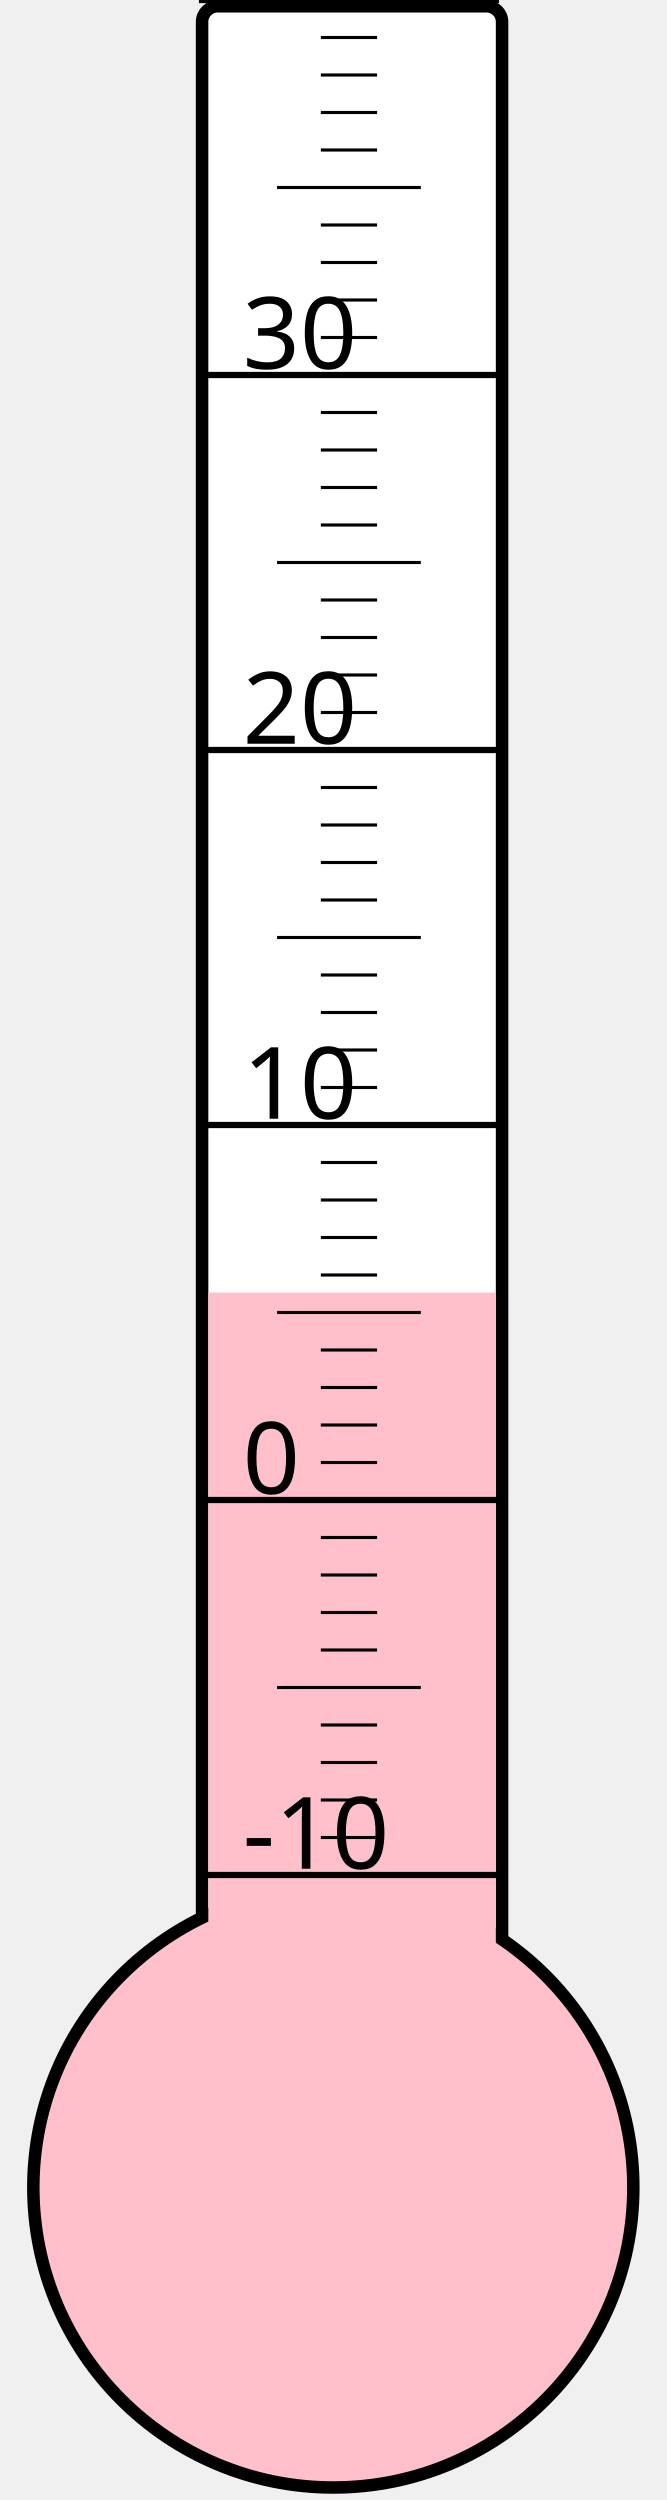
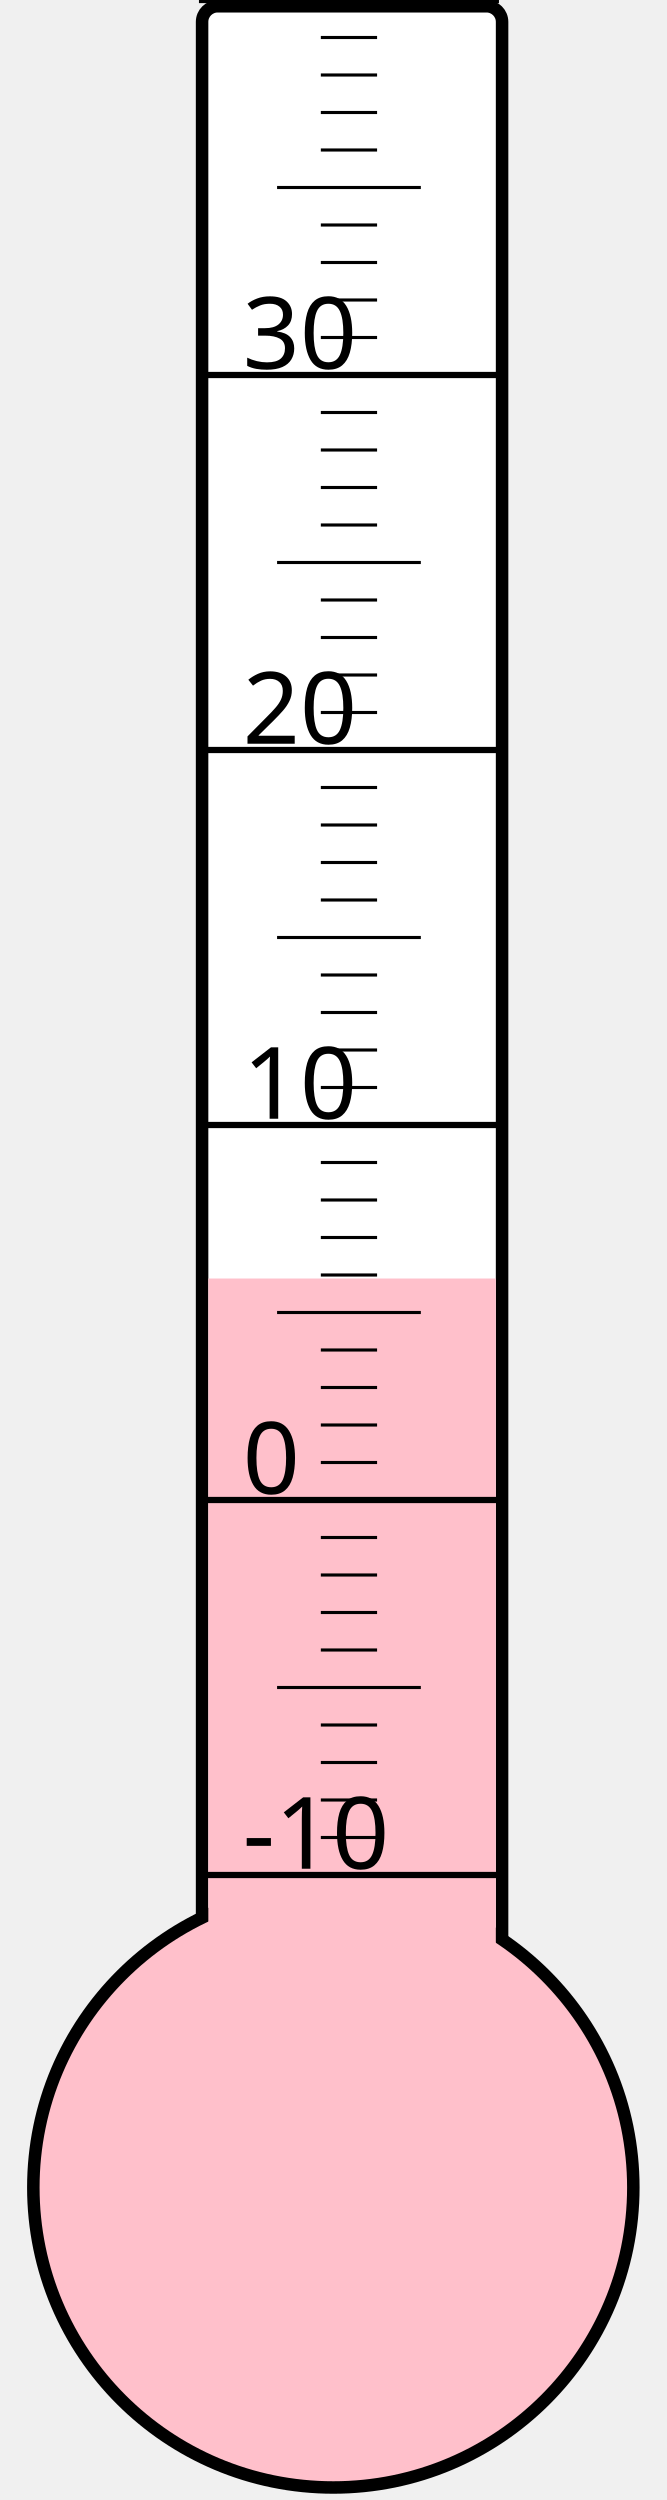
<svg xmlns="http://www.w3.org/2000/svg" width="40px" height="150px" viewBox="0 0 200 800">
  <rect width="200" height="800" x="0" y="0" style="fill: #ffffeb; fill-opacity: 0;" />
  <rect width="96" height="680" x="58" y="2" rx="5" ry="5" style="fill: white; fill-opacity: 1; stroke: black; stroke-width: 4;" />
  <circle cx="100" cy="700" r="96" style="fill: pink; stroke: black; stroke-width: 4;" />
-   <rect width="92" height="286.375" x="60" y="413.625" style="fill: pink; fill-opacity: 1; stroke-width: 0;" />
+   <rect width="92" height="290.875" x="60" y="409.125" style="fill: pink; fill-opacity: 1; stroke-width: 0;" />
  <text x="71" y="598" style="font-family: sans-serif; font-size: 24pt;">-10</text>
  <text x="71" y="478" style="font-family: sans-serif; font-size: 24pt;">0</text>
  <text x="71" y="358" style="font-family: sans-serif; font-size: 24pt;">10</text>
  <text x="71" y="238" style="font-family: sans-serif; font-size: 24pt;">20</text>
  <text x="71" y="118" style="font-family: sans-serif; font-size: 24pt;">30</text>
  <g style="stroke: black;">
    <line x1="57" y1="600" x2="153" y2="600" style="stroke-width: 2;" />
    <line x1="96" y1="588" x2="114" y2="588" style="stroke-width: 1;" />
    <line x1="96" y1="576" x2="114" y2="576" style="stroke-width: 1;" />
    <line x1="96" y1="564" x2="114" y2="564" style="stroke-width: 1;" />
    <line x1="96" y1="552" x2="114" y2="552" style="stroke-width: 1;" />
    <line x1="82" y1="540" x2="128" y2="540" style="stroke-width: 1;" />
    <line x1="96" y1="528" x2="114" y2="528" style="stroke-width: 1;" />
    <line x1="96" y1="516" x2="114" y2="516" style="stroke-width: 1;" />
    <line x1="96" y1="504" x2="114" y2="504" style="stroke-width: 1;" />
    <line x1="96" y1="492" x2="114" y2="492" style="stroke-width: 1;" />
    <line x1="57" y1="480" x2="153" y2="480" style="stroke-width: 2;" />
    <line x1="96" y1="468" x2="114" y2="468" style="stroke-width: 1;" />
    <line x1="96" y1="456" x2="114" y2="456" style="stroke-width: 1;" />
    <line x1="96" y1="444" x2="114" y2="444" style="stroke-width: 1;" />
    <line x1="96" y1="432" x2="114" y2="432" style="stroke-width: 1;" />
    <line x1="82" y1="420" x2="128" y2="420" style="stroke-width: 1;" />
    <line x1="96" y1="408" x2="114" y2="408" style="stroke-width: 1;" />
    <line x1="96" y1="396" x2="114" y2="396" style="stroke-width: 1;" />
    <line x1="96" y1="384" x2="114" y2="384" style="stroke-width: 1;" />
    <line x1="96" y1="372" x2="114" y2="372" style="stroke-width: 1;" />
    <line x1="57" y1="360" x2="153" y2="360" style="stroke-width: 2;" />
    <line x1="96" y1="348" x2="114" y2="348" style="stroke-width: 1;" />
    <line x1="96" y1="336" x2="114" y2="336" style="stroke-width: 1;" />
    <line x1="96" y1="324" x2="114" y2="324" style="stroke-width: 1;" />
    <line x1="96" y1="312" x2="114" y2="312" style="stroke-width: 1;" />
    <line x1="82" y1="300" x2="128" y2="300" style="stroke-width: 1;" />
    <line x1="96" y1="288" x2="114" y2="288" style="stroke-width: 1;" />
    <line x1="96" y1="276" x2="114" y2="276" style="stroke-width: 1;" />
    <line x1="96" y1="264" x2="114" y2="264" style="stroke-width: 1;" />
    <line x1="96" y1="252" x2="114" y2="252" style="stroke-width: 1;" />
    <line x1="57" y1="240" x2="153" y2="240" style="stroke-width: 2;" />
    <line x1="96" y1="228" x2="114" y2="228" style="stroke-width: 1;" />
    <line x1="96" y1="216" x2="114" y2="216" style="stroke-width: 1;" />
    <line x1="96" y1="204" x2="114" y2="204" style="stroke-width: 1;" />
    <line x1="96" y1="192" x2="114" y2="192" style="stroke-width: 1;" />
    <line x1="82" y1="180" x2="128" y2="180" style="stroke-width: 1;" />
    <line x1="96" y1="168" x2="114" y2="168" style="stroke-width: 1;" />
    <line x1="96" y1="156" x2="114" y2="156" style="stroke-width: 1;" />
    <line x1="96" y1="144" x2="114" y2="144" style="stroke-width: 1;" />
    <line x1="96" y1="132" x2="114" y2="132" style="stroke-width: 1;" />
    <line x1="57" y1="120" x2="153" y2="120" style="stroke-width: 2;" />
    <line x1="96" y1="108" x2="114" y2="108" style="stroke-width: 1;" />
    <line x1="96" y1="96" x2="114" y2="96" style="stroke-width: 1;" />
    <line x1="96" y1="84" x2="114" y2="84" style="stroke-width: 1;" />
    <line x1="96" y1="72" x2="114" y2="72" style="stroke-width: 1;" />
    <line x1="82" y1="60" x2="128" y2="60" style="stroke-width: 1;" />
    <line x1="96" y1="48" x2="114" y2="48" style="stroke-width: 1;" />
    <line x1="96" y1="36" x2="114" y2="36" style="stroke-width: 1;" />
    <line x1="96" y1="24" x2="114" y2="24" style="stroke-width: 1;" />
    <line x1="96" y1="12" x2="114" y2="12" style="stroke-width: 1;" />
    <line x1="57" y1="0" x2="153" y2="0" style="stroke-width: 2;" />
  </g>
</svg>
